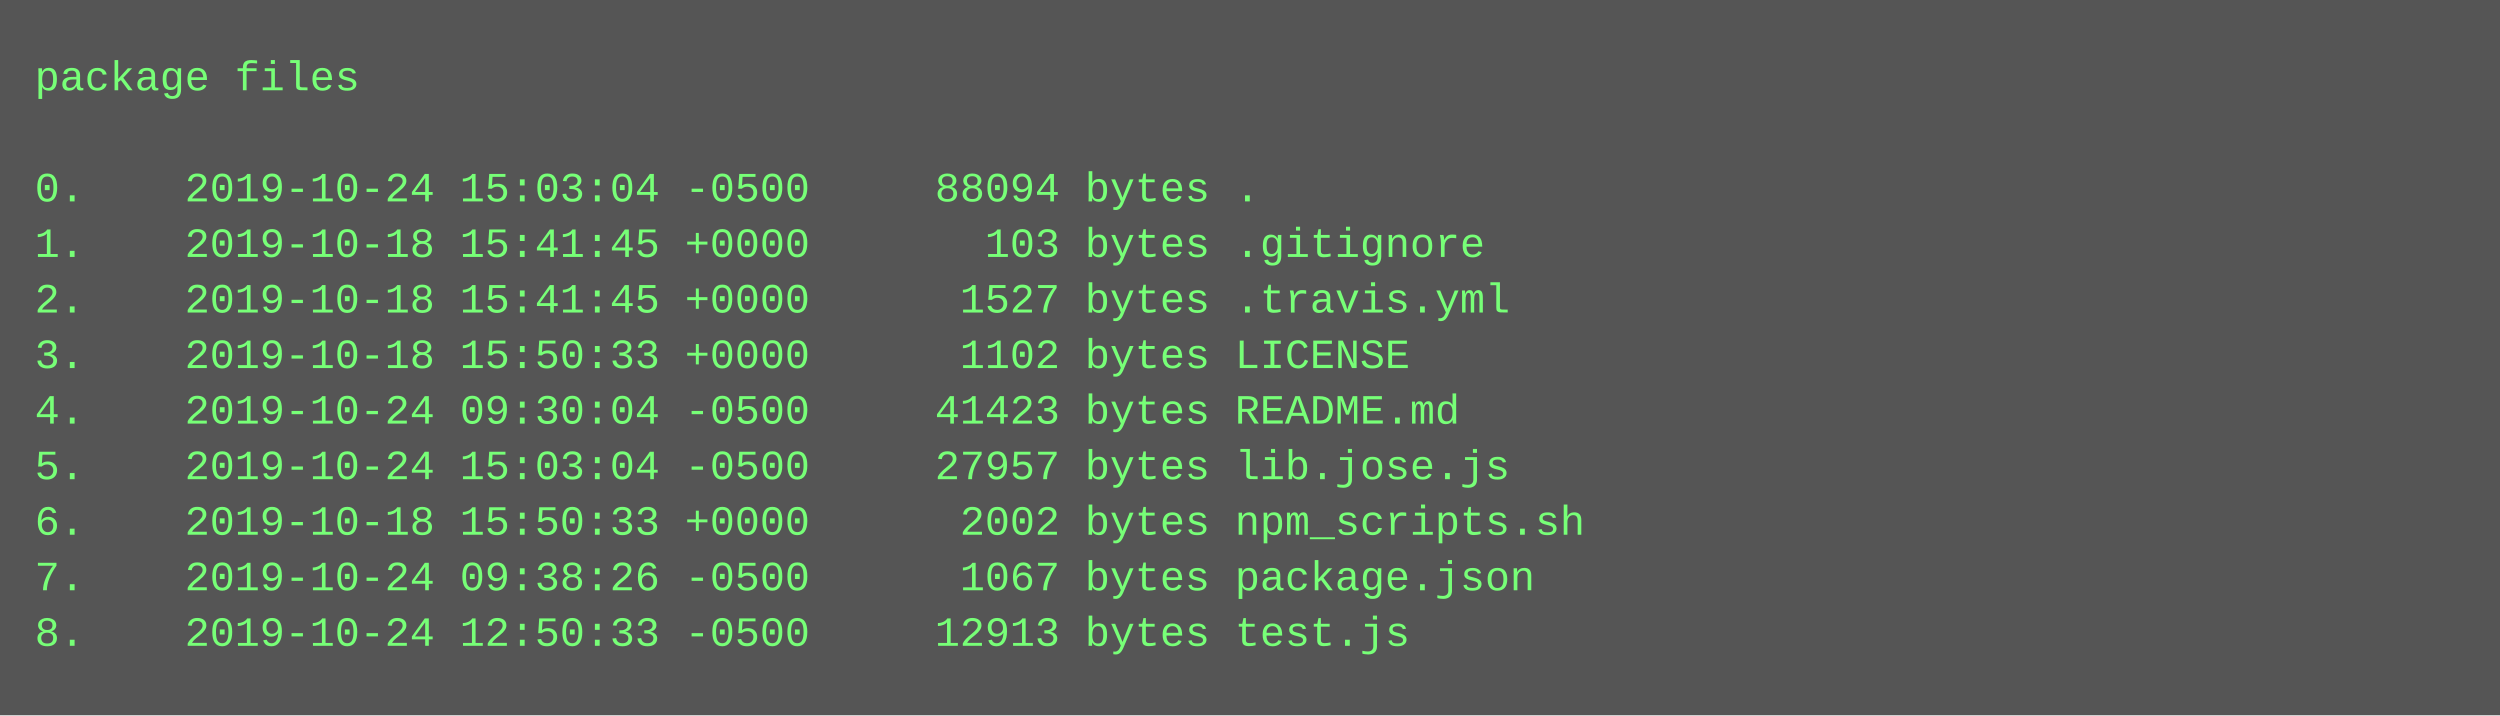
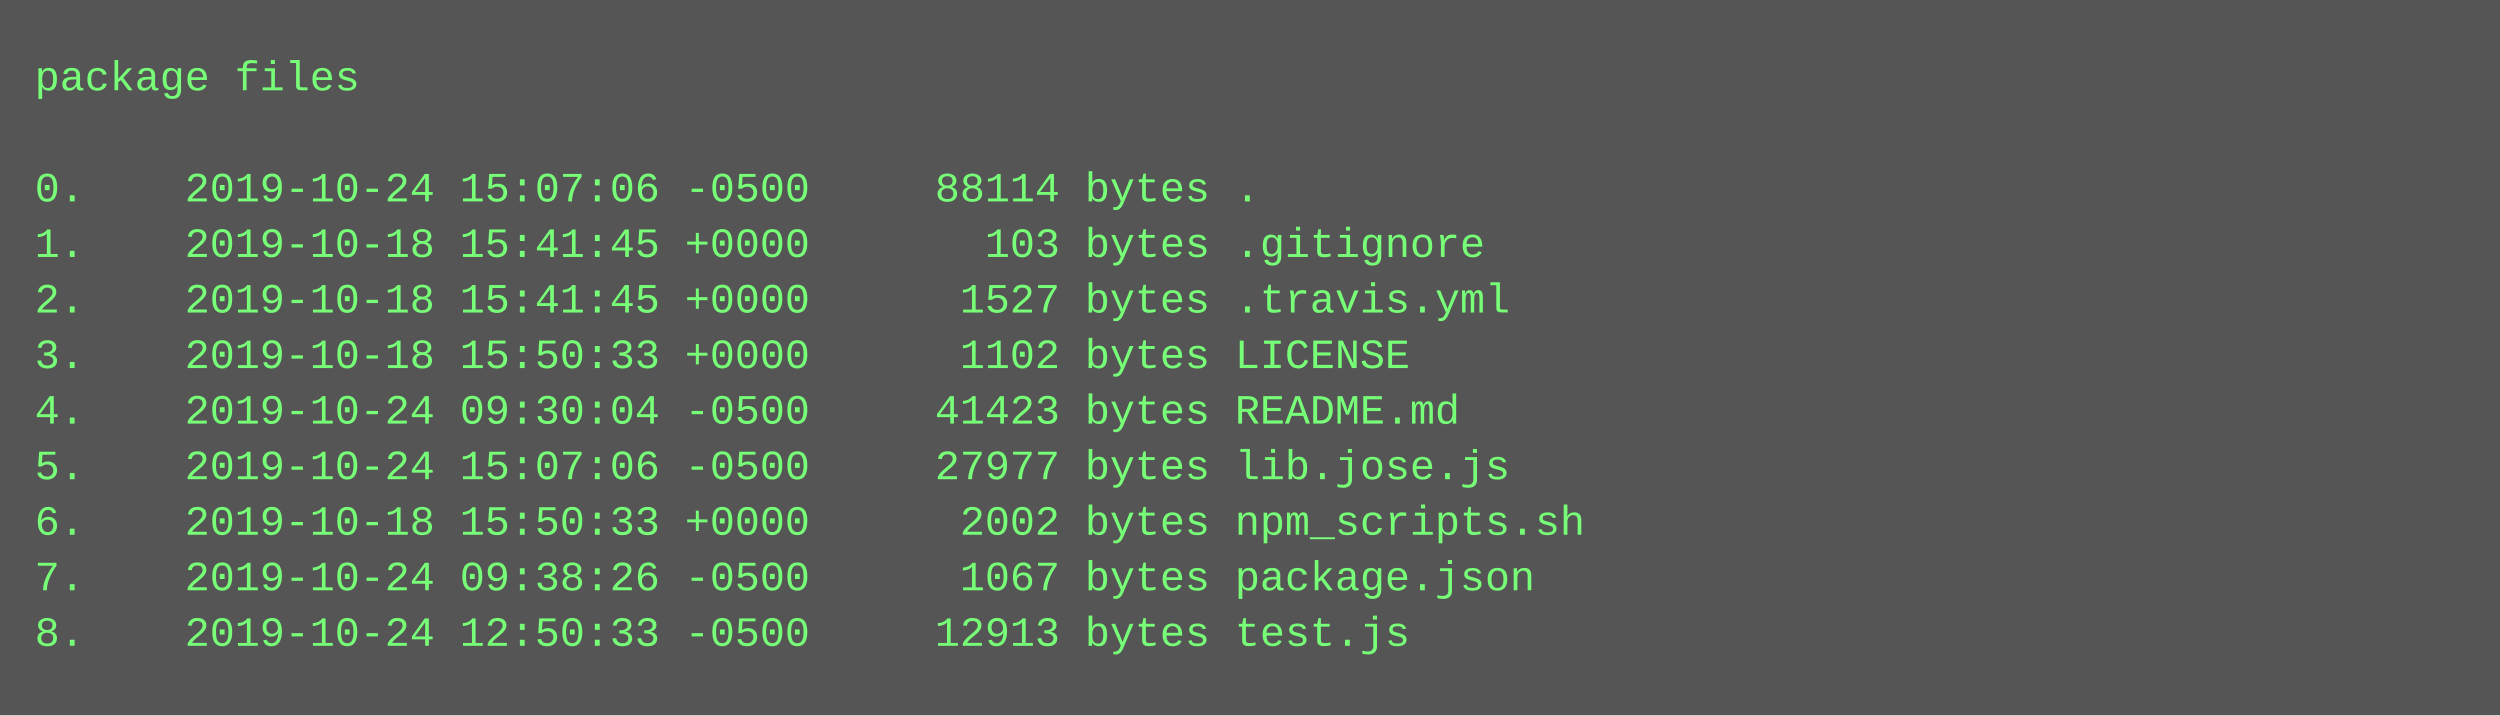
<svg xmlns="http://www.w3.org/2000/svg" height="206" width="720">
  <rect height="206" fill="#555" width="720" />
  <text fill="#7f7" font-family="Courier New" font-size="12" xml:space="preserve">
    <tspan x="10" y="26">package files</tspan>
    <tspan x="10" y="42" />
-     <tspan x="10" y="58">0.    2019-10-24 15:03:04 -0500     88094 bytes .</tspan>
+     <tspan x="10" y="58">0.    2019-10-24 15:07:06 -0500     88114 bytes .</tspan>
    <tspan x="10" y="74">1.    2019-10-18 15:41:45 +0000       103 bytes .gitignore</tspan>
    <tspan x="10" y="90">2.    2019-10-18 15:41:45 +0000      1527 bytes .travis.yml</tspan>
    <tspan x="10" y="106">3.    2019-10-18 15:50:33 +0000      1102 bytes LICENSE</tspan>
    <tspan x="10" y="122">4.    2019-10-24 09:30:04 -0500     41423 bytes README.md</tspan>
-     <tspan x="10" y="138">5.    2019-10-24 15:03:04 -0500     27957 bytes lib.jose.js</tspan>
+     <tspan x="10" y="138">5.    2019-10-24 15:07:06 -0500     27977 bytes lib.jose.js</tspan>
    <tspan x="10" y="154">6.    2019-10-18 15:50:33 +0000      2002 bytes npm_scripts.sh</tspan>
    <tspan x="10" y="170">7.    2019-10-24 09:38:26 -0500      1067 bytes package.json</tspan>
    <tspan x="10" y="186">8.    2019-10-24 12:50:33 -0500     12913 bytes test.js</tspan>
  </text>
</svg>
